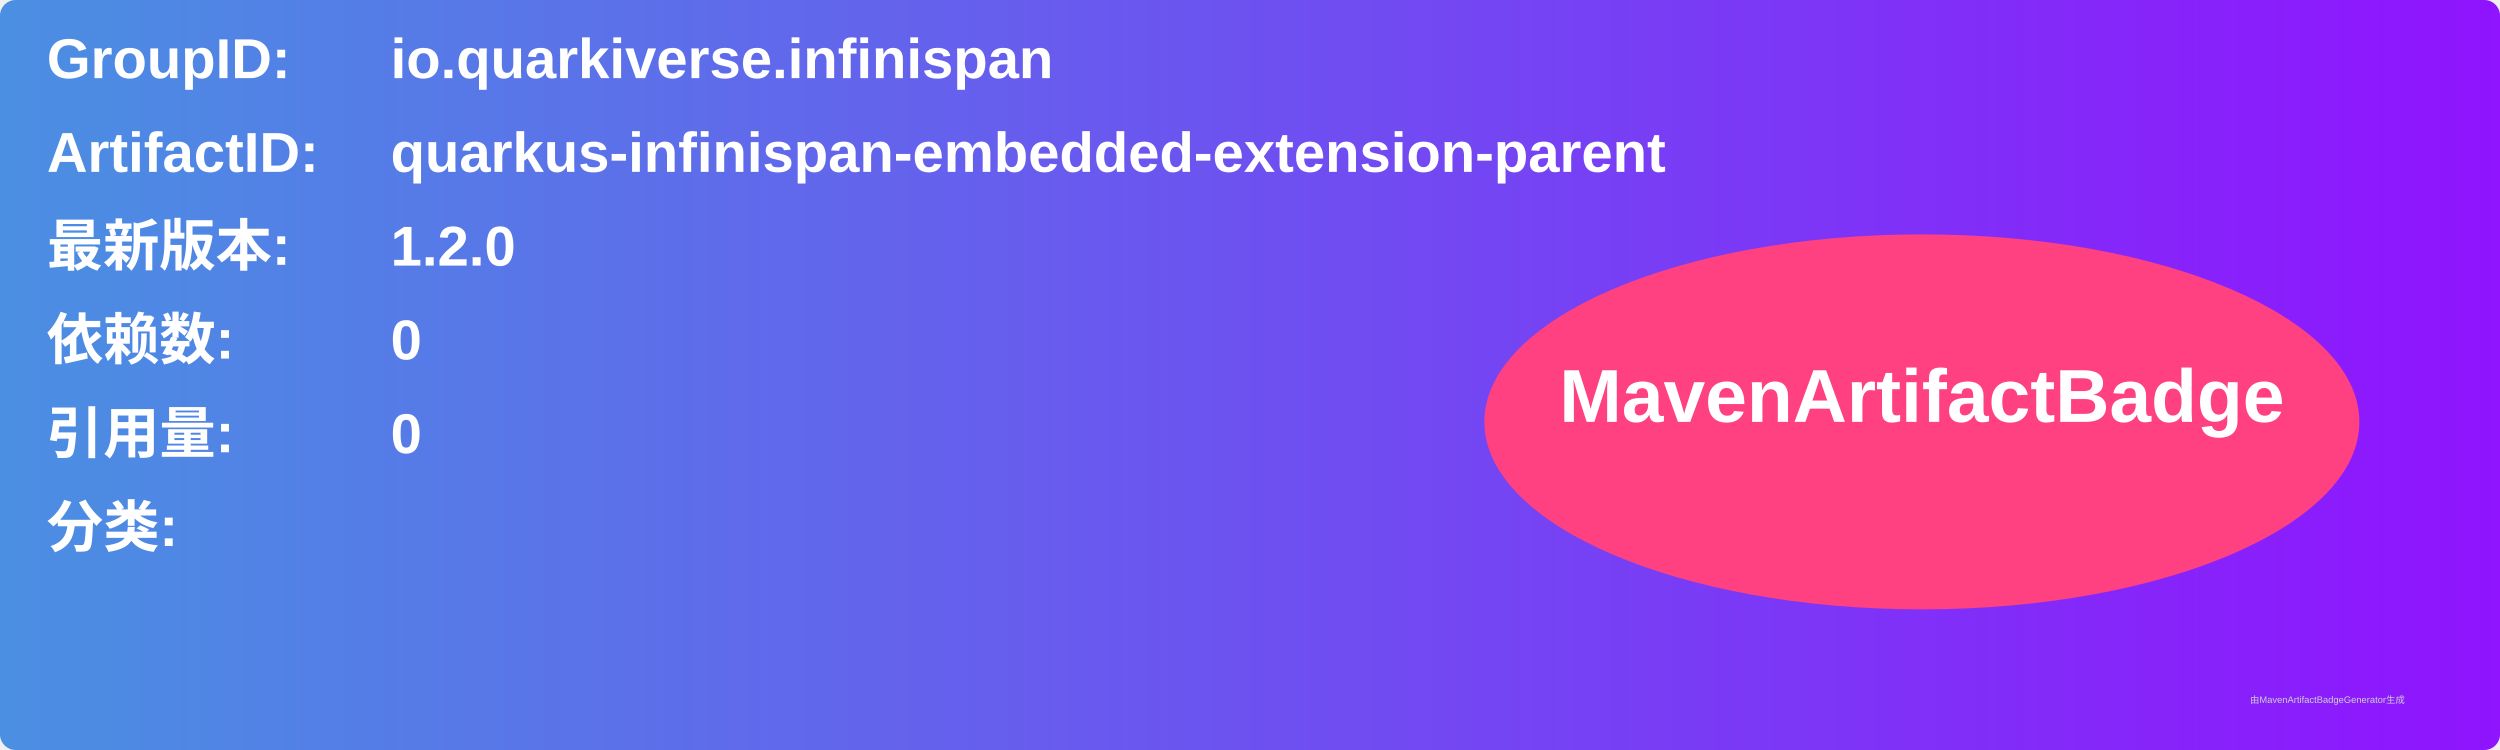
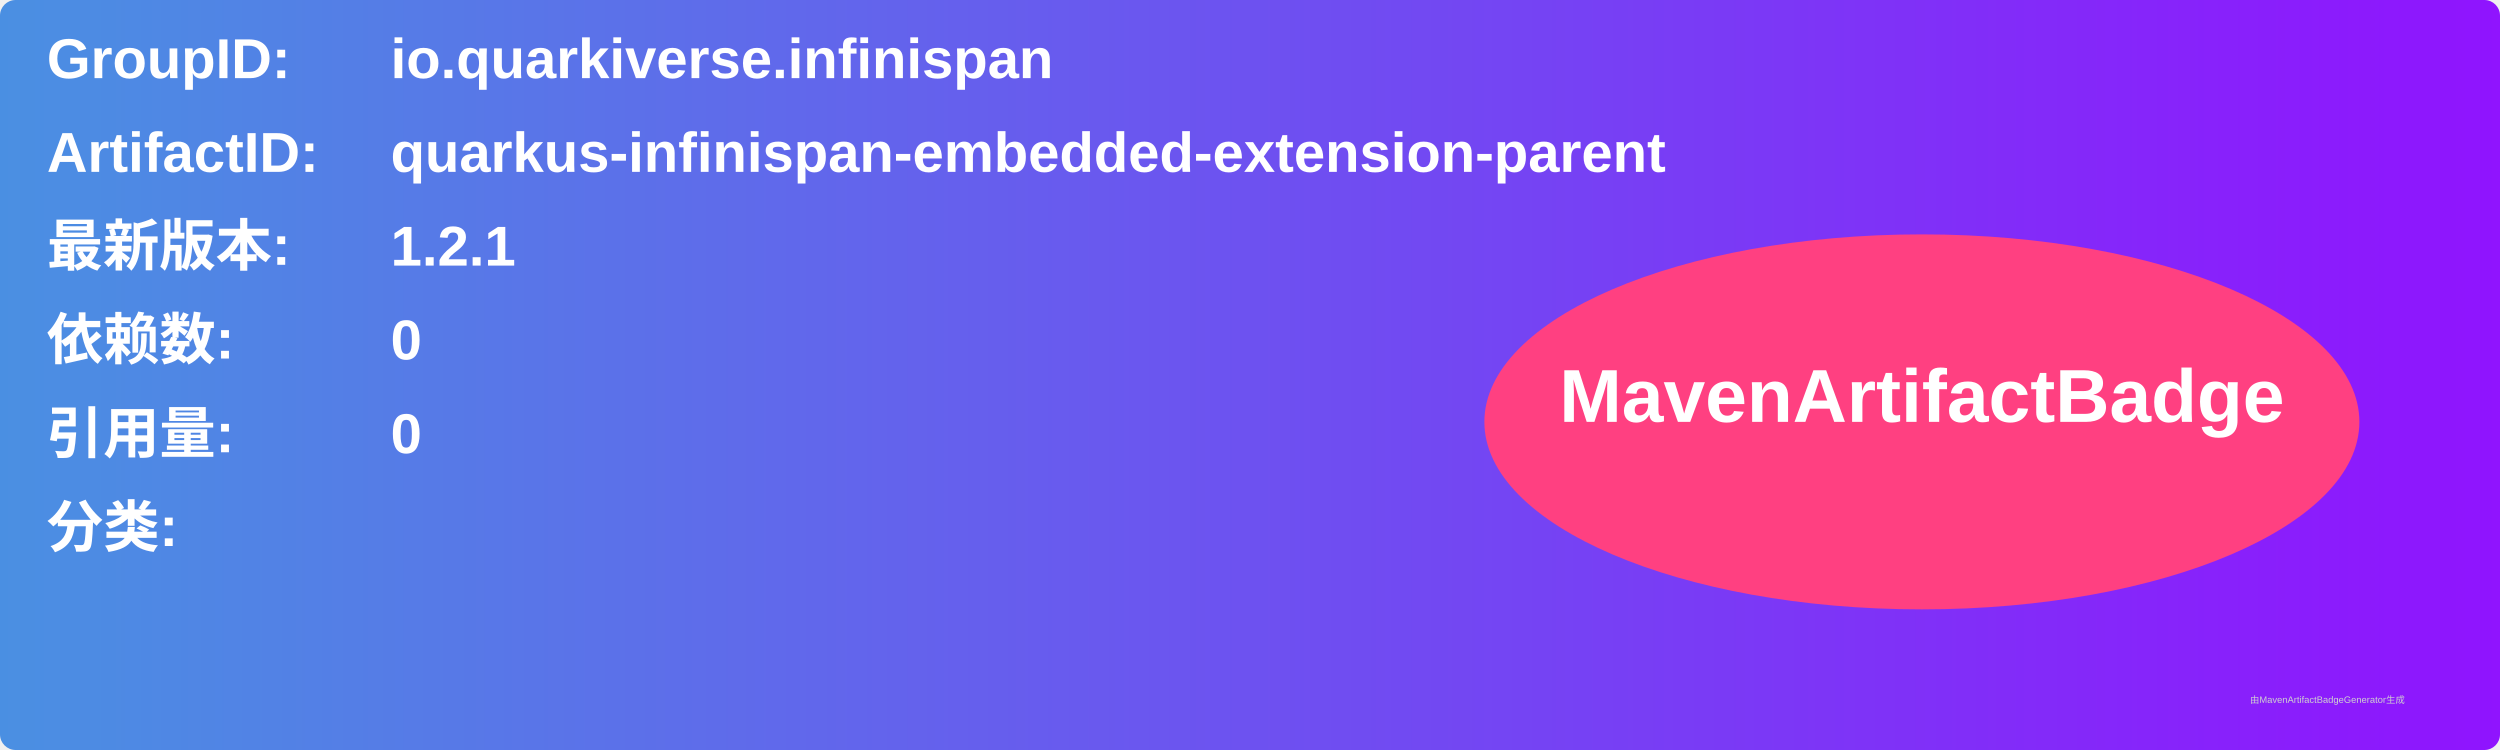
<svg xmlns="http://www.w3.org/2000/svg" width="800" height="240" viewBox="0 0 800 240">
  <linearGradient id="grad" x1="0%" y1="0%" x2="100%" y2="0%">
    <stop offset="0%" stop-color="#4a90e2" />
    <stop offset="100%" stop-color="#9013fe" />
  </linearGradient>
  <rect width="100%" height="100%" rx="5" ry="5" fill="url(#grad)" />
  <g transform="translate(15, 15)">
    <text x="0" y="10" font-family="Arial" font-size="18" fill="white" font-weight="bold" width="260">GroupID:</text>
    <text x="110" y="10" font-family="Arial" font-size="18" fill="white" font-weight="bold" width="460">io.quarkiverse.infinispan</text>
    <text x="0" y="40" font-family="Arial" font-size="18" fill="white" font-weight="bold" width="260">ArtifactID:</text>
    <text x="110" y="40" font-family="Arial" font-size="18" fill="white" font-weight="bold" width="460">quarkus-infinispan-embedded-extension-parent</text>
    <text x="0" y="70" font-family="Arial" font-size="18" fill="white" font-weight="bold">最新版本:</text>
    <text x="110" y="70" font-family="Arial" font-size="18" fill="white" font-weight="bold">
-       <tspan font-weight="bold">1.2.0</tspan>
+       <tspan font-weight="bold">1.2.1</tspan>
    </text>
    <text x="0" y="100" font-family="Arial" font-size="18" fill="white" font-weight="bold">依赖数: </text>
    <text x="110" y="100" font-family="Arial" font-size="18" fill="white">
      <tspan font-weight="bold">0</tspan>
    </text>
    <text x="0" y="130" font-family="Arial" font-size="18" fill="white" font-weight="bold">引用量: </text>
    <text x="110" y="130" font-family="Arial" font-size="18" fill="white">
      <tspan font-weight="bold">0</tspan>
    </text>
    <text x="0" y="160" font-family="Arial" font-size="18" fill="white" font-weight="bold">分类:</text>
    <text x="10" y="190" font-family="Arial" font-size="10" fill="white">
      <tspan font-weight="bold" />
    </text>
    <ellipse cx="600" cy="120" rx="140" ry="60" fill="#ff4081" />
    <text x="600" y="120" text-anchor="middle" font-family="Arial" font-size="24" fill="white" font-weight="bold">MavenArtifactBadge</text>
  </g>
  <text x="720" y="225" font-family="Arial" font-size="3" fill="#d0d0d0">由MavenArtifactBadgeGenerator生成</text>
</svg>
